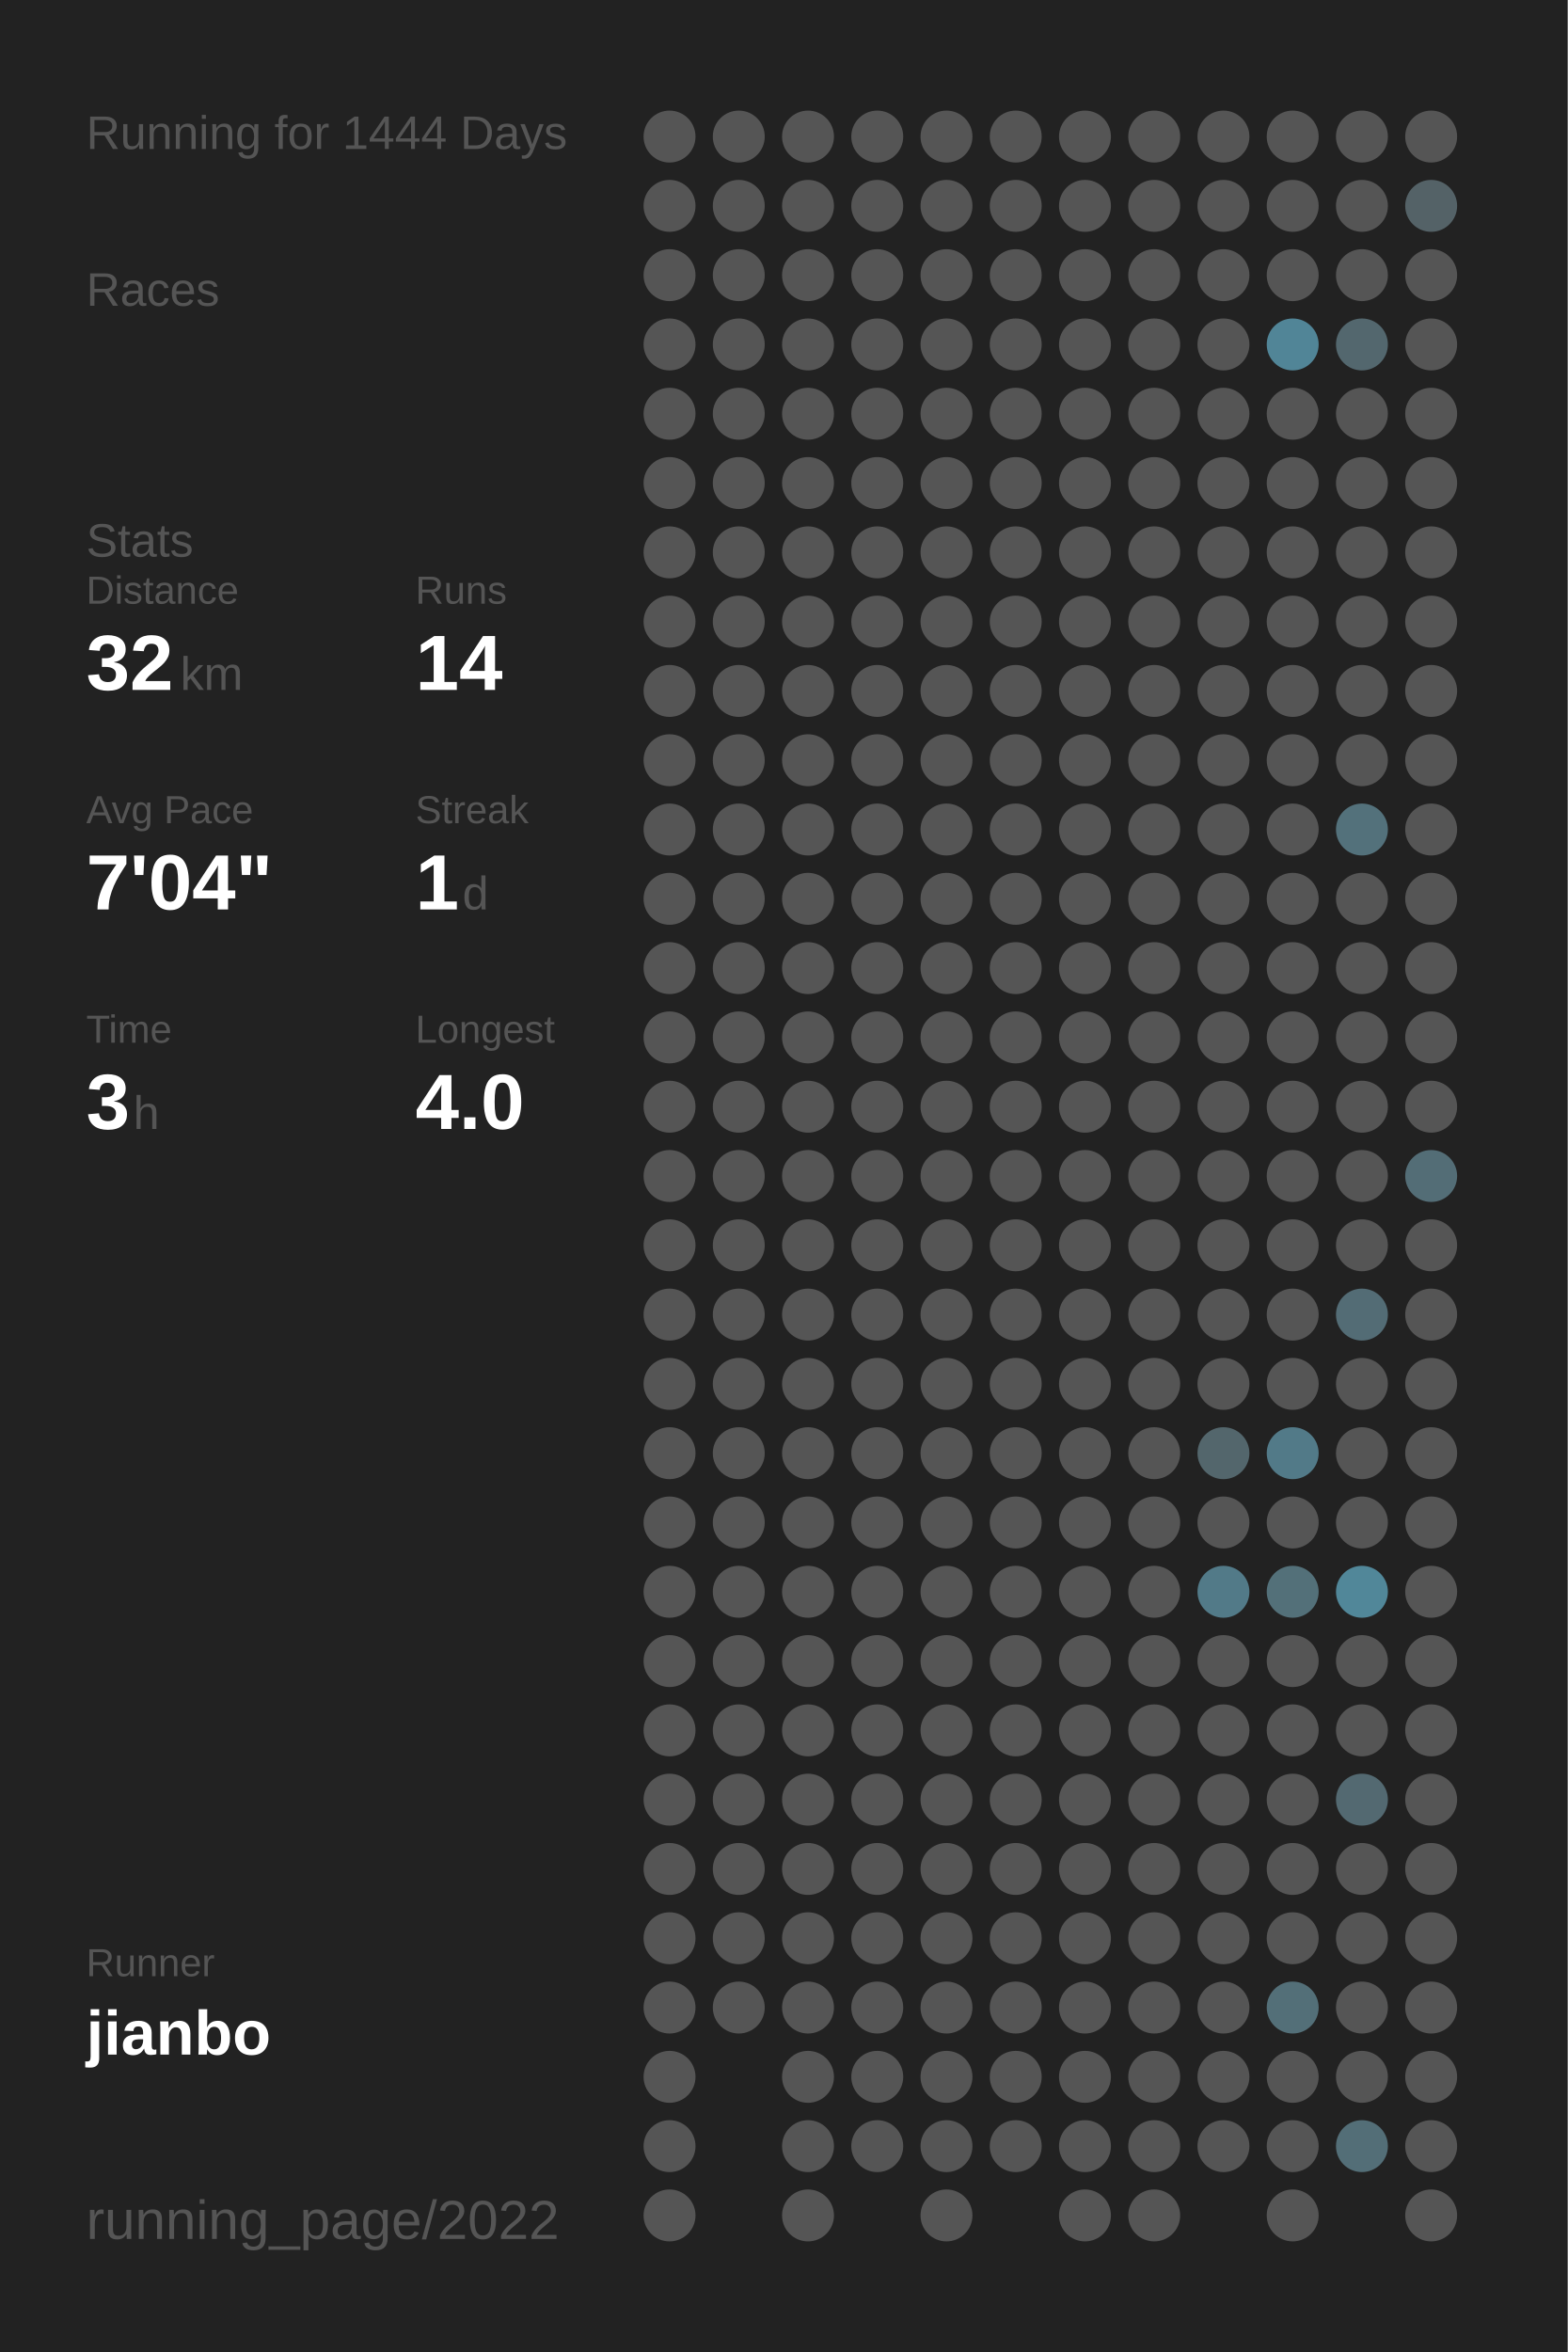
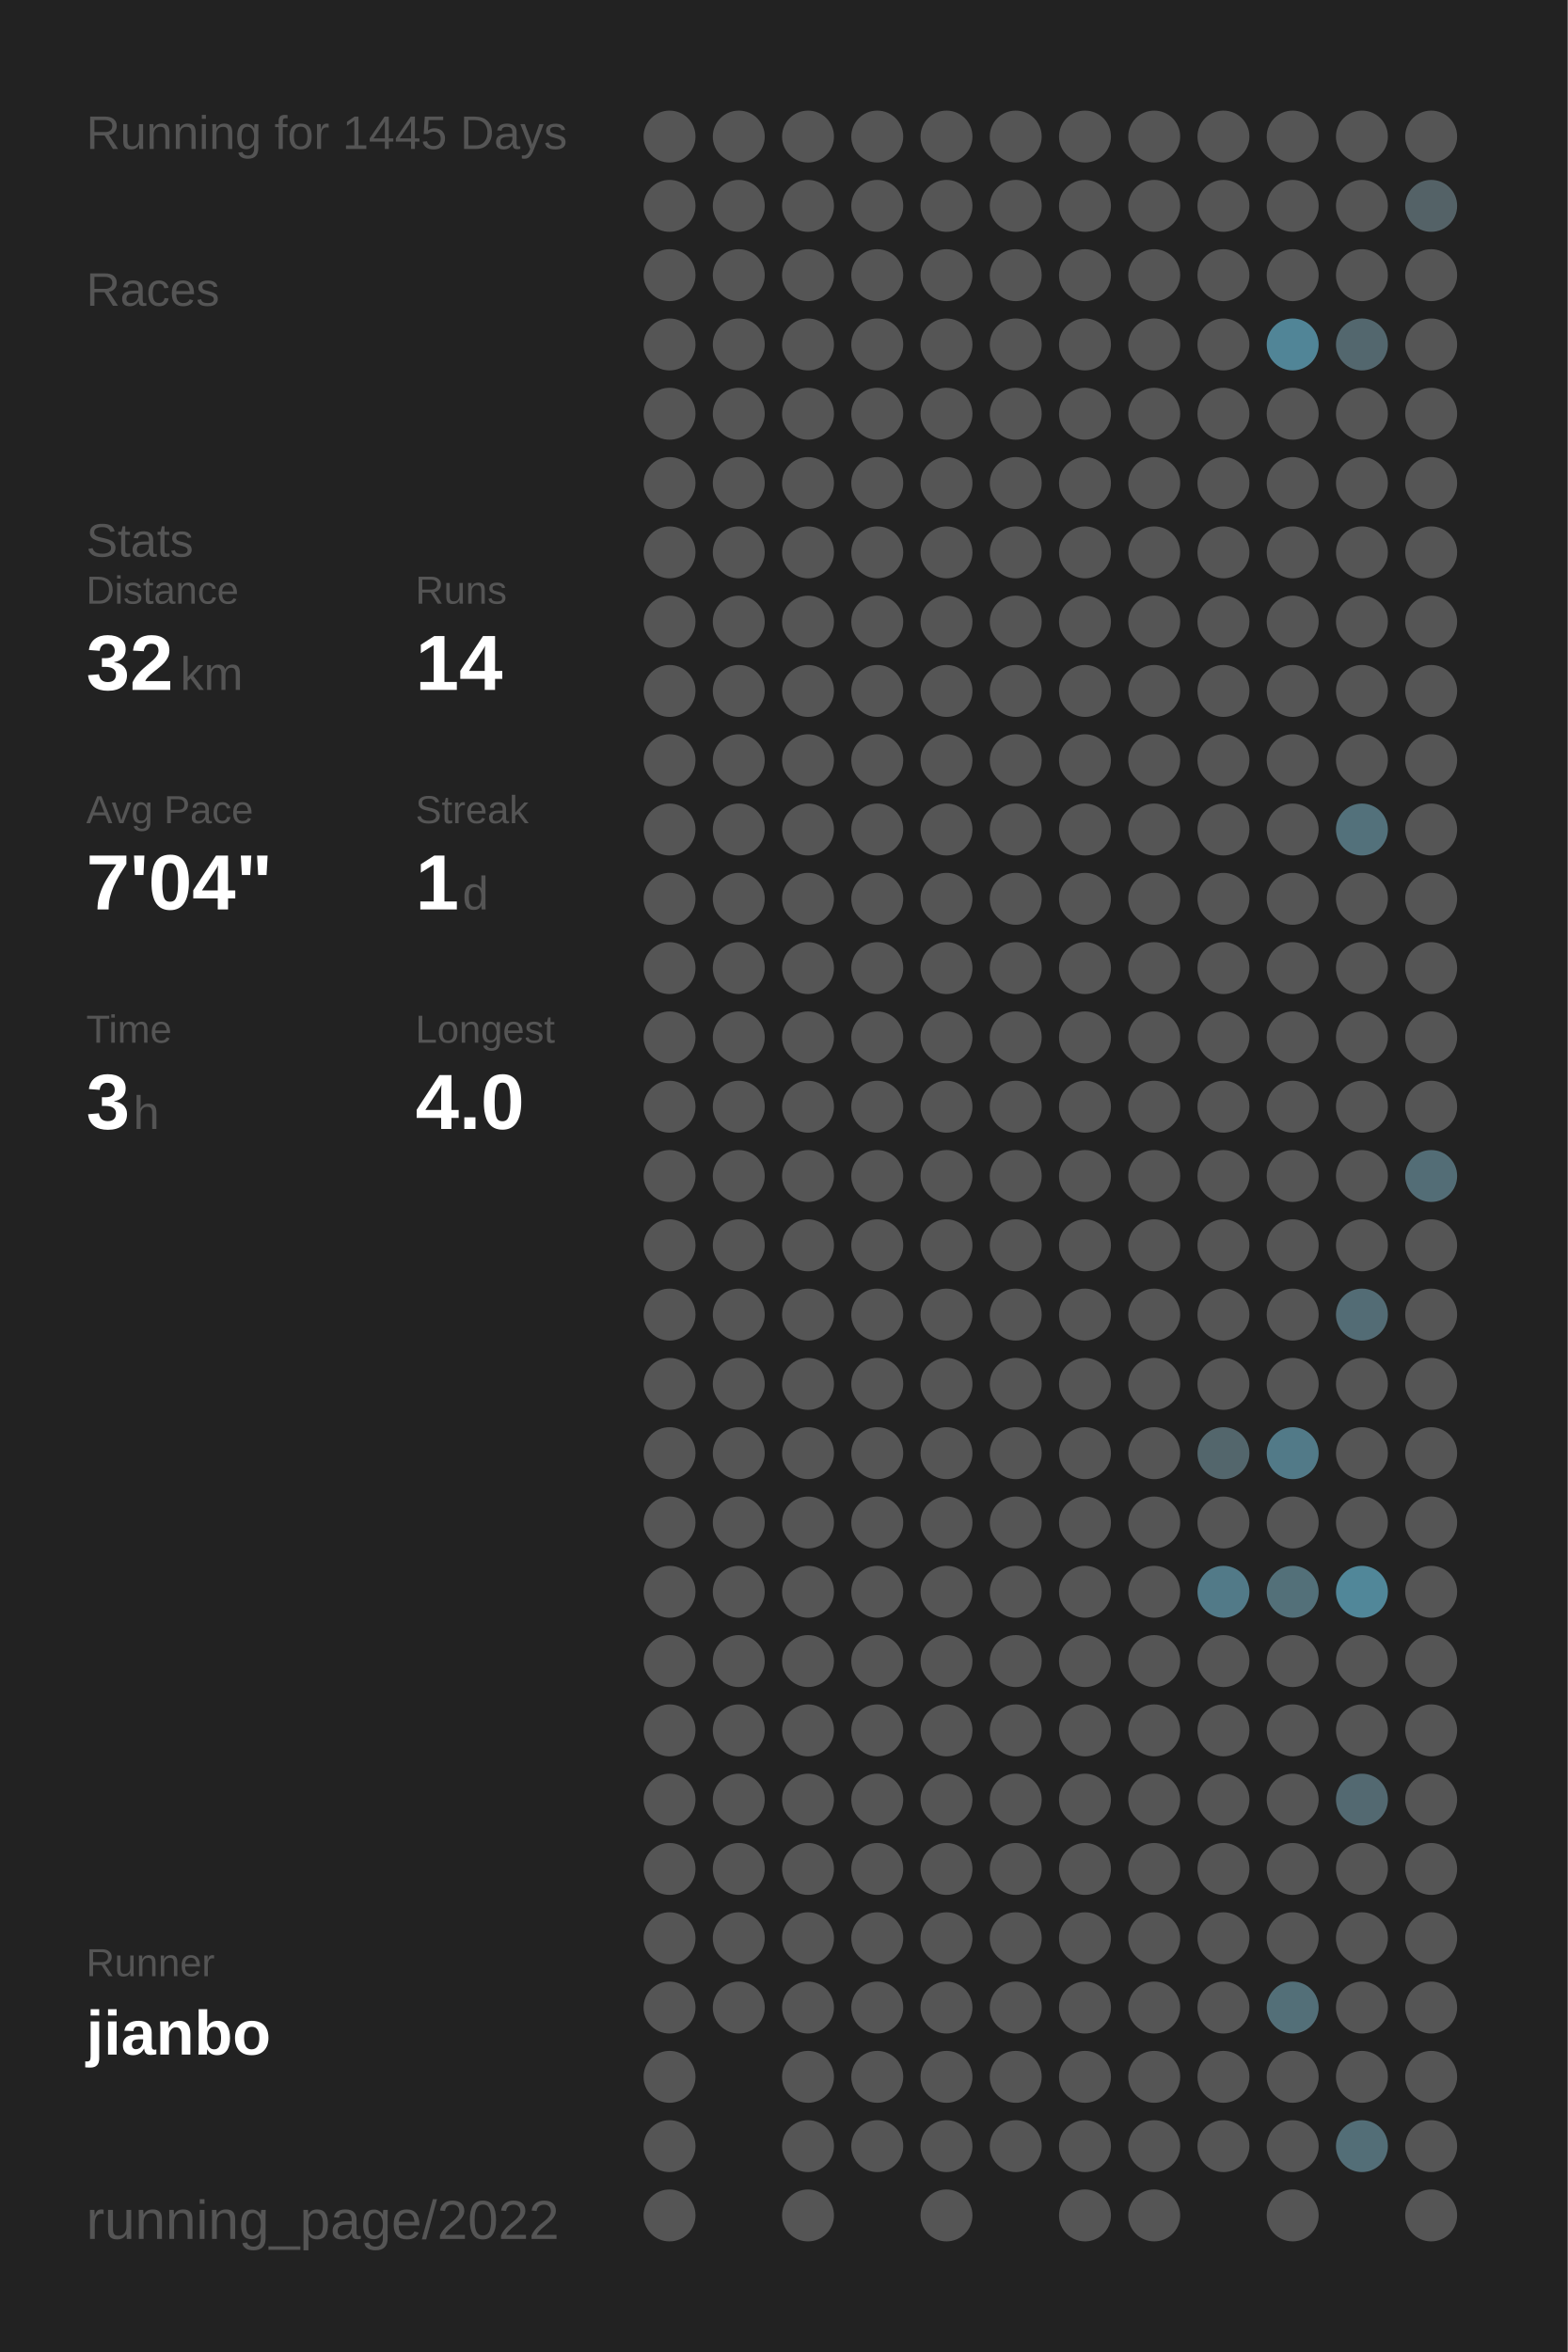
<svg xmlns="http://www.w3.org/2000/svg" baseProfile="full" height="300mm" version="1.1" viewBox="0,0,200,300" width="200mm">
  <defs />
  <rect fill="#222222" height="300" width="200" x="0" y="0" />
-   <text fill="#555555" style="font-size:6px; font-family:Arial;" x="11" y="19">Running for 1444 Days</text>
+   <text fill="#555555" style="font-size:6px; font-family:Arial;" x="11" y="19">Running for 1445 Days</text>
  <text fill="#555555" style="font-size:6px; font-family:Arial;" x="11" y="39">Races</text>
  <text fill="#555555" style="font-size:6px; font-family:Arial;" x="11" y="71">Stats</text>
  <text fill="#555555" style="font-size:5px; font-family:Arial;" x="11" y="77">Distance</text>
  <text fill="#FFFFFF" style="font-size:10px; font-family:Arial; font-weight:bold;" x="11" y="88">32</text>
  <text fill="#555555" style="font-size:6px; font-family:Arial;" x="23" y="88">km</text>
  <text fill="#555555" style="font-size:5px; font-family:Arial;" x="53" y="77">Runs</text>
  <text fill="#FFFFFF" style="font-size:10px; font-family:Arial; font-weight:bold;" x="53" y="88">14</text>
  <text fill="#555555" style="font-size:5px; font-family:Arial;" x="11" y="105">Avg Pace</text>
  <text fill="#FFFFFF" style="font-size:10px; font-family:Arial; font-weight:bold;" x="11" y="116">7'04"</text>
  <text fill="#555555" style="font-size:5px; font-family:Arial;" x="53" y="105">Streak</text>
  <text fill="#FFFFFF" style="font-size:10px; font-family:Arial; font-weight:bold;" x="53" y="116">1</text>
  <text fill="#555555" style="font-size:6px; font-family:Arial;" x="59" y="116">d</text>
  <text fill="#555555" style="font-size:5px; font-family:Arial;" x="11" y="133">Time</text>
  <text fill="#FFFFFF" style="font-size:10px; font-family:Arial; font-weight:bold;" x="11" y="144">3</text>
  <text fill="#555555" style="font-size:6px; font-family:Arial;" x="17" y="144">h</text>
  <text fill="#555555" style="font-size:5px; font-family:Arial;" x="53" y="133">Longest</text>
  <text fill="#FFFFFF" style="font-size:10px; font-family:Arial; font-weight:bold;" x="53" y="144">4.0</text>
  <text fill="#555555" style="font-size:5px; font-family:Arial;" x="11" y="252.065">Runner</text>
  <text fill="#FFFFFF" style="font-size:8px; font-family:Arial; font-weight:bold;" x="11" y="262.065">jianbo</text>
  <text fill="#555555" style="font-size:7px; font-family:Arial;" x="11" y="285.581">running_page/2022</text>
  <circle cx="85.417" cy="17.419" fill="#555555" r="3.312" />
  <circle cx="85.417" cy="26.258" fill="#555555" r="3.312" />
  <circle cx="85.417" cy="35.097" fill="#555555" r="3.312" />
  <circle cx="85.417" cy="43.935" fill="#555555" r="3.312" />
  <circle cx="85.417" cy="52.774" fill="#555555" r="3.312" />
  <circle cx="85.417" cy="61.613" fill="#555555" r="3.312" />
  <circle cx="85.417" cy="70.452" fill="#555555" r="3.312" />
  <circle cx="85.417" cy="79.29" fill="#555555" r="3.312" />
  <circle cx="85.417" cy="88.129" fill="#555555" r="3.312" />
  <circle cx="85.417" cy="96.968" fill="#555555" r="3.312" />
  <circle cx="85.417" cy="105.806" fill="#555555" r="3.312" />
  <circle cx="85.417" cy="114.645" fill="#555555" r="3.312" />
  <circle cx="85.417" cy="123.484" fill="#555555" r="3.312" />
  <circle cx="85.417" cy="132.323" fill="#555555" r="3.312" />
  <circle cx="85.417" cy="141.161" fill="#555555" r="3.312" />
  <circle cx="85.417" cy="150" fill="#555555" r="3.312" />
  <circle cx="85.417" cy="158.839" fill="#555555" r="3.312" />
  <circle cx="85.417" cy="167.677" fill="#555555" r="3.312" />
  <circle cx="85.417" cy="176.516" fill="#555555" r="3.312" />
  <circle cx="85.417" cy="185.355" fill="#555555" r="3.312" />
  <circle cx="85.417" cy="194.194" fill="#555555" r="3.312" />
  <circle cx="85.417" cy="203.032" fill="#555555" r="3.312" />
  <circle cx="85.417" cy="211.871" fill="#555555" r="3.312" />
  <circle cx="85.417" cy="220.71" fill="#555555" r="3.312" />
  <circle cx="85.417" cy="229.548" fill="#555555" r="3.312" />
  <circle cx="85.417" cy="238.387" fill="#555555" r="3.312" />
  <circle cx="85.417" cy="247.226" fill="#555555" r="3.312" />
  <circle cx="85.417" cy="256.065" fill="#555555" r="3.312" />
  <circle cx="85.417" cy="264.903" fill="#555555" r="3.312" />
  <circle cx="85.417" cy="273.742" fill="#555555" r="3.312" />
  <circle cx="85.417" cy="282.581" fill="#555555" r="3.312" />
  <circle cx="94.25" cy="17.419" fill="#555555" r="3.312" />
  <circle cx="94.25" cy="26.258" fill="#555555" r="3.312" />
  <circle cx="94.25" cy="35.097" fill="#555555" r="3.312" />
  <circle cx="94.25" cy="43.935" fill="#555555" r="3.312" />
  <circle cx="94.25" cy="52.774" fill="#555555" r="3.312" />
  <circle cx="94.25" cy="61.613" fill="#555555" r="3.312" />
  <circle cx="94.25" cy="70.452" fill="#555555" r="3.312" />
  <circle cx="94.25" cy="79.29" fill="#555555" r="3.312" />
  <circle cx="94.25" cy="88.129" fill="#555555" r="3.312" />
  <circle cx="94.25" cy="96.968" fill="#555555" r="3.312" />
  <circle cx="94.25" cy="105.806" fill="#555555" r="3.312" />
  <circle cx="94.25" cy="114.645" fill="#555555" r="3.312" />
  <circle cx="94.25" cy="123.484" fill="#555555" r="3.312" />
  <circle cx="94.25" cy="132.323" fill="#555555" r="3.312" />
  <circle cx="94.25" cy="141.161" fill="#555555" r="3.312" />
  <circle cx="94.25" cy="150" fill="#555555" r="3.312" />
  <circle cx="94.25" cy="158.839" fill="#555555" r="3.312" />
  <circle cx="94.25" cy="167.677" fill="#555555" r="3.312" />
  <circle cx="94.25" cy="176.516" fill="#555555" r="3.312" />
  <circle cx="94.25" cy="185.355" fill="#555555" r="3.312" />
  <circle cx="94.25" cy="194.194" fill="#555555" r="3.312" />
  <circle cx="94.25" cy="203.032" fill="#555555" r="3.312" />
  <circle cx="94.25" cy="211.871" fill="#555555" r="3.312" />
  <circle cx="94.25" cy="220.71" fill="#555555" r="3.312" />
  <circle cx="94.25" cy="229.548" fill="#555555" r="3.312" />
  <circle cx="94.25" cy="238.387" fill="#555555" r="3.312" />
  <circle cx="94.25" cy="247.226" fill="#555555" r="3.312" />
  <circle cx="94.25" cy="256.065" fill="#555555" r="3.312" />
  <circle cx="103.083" cy="17.419" fill="#555555" r="3.312" />
  <circle cx="103.083" cy="26.258" fill="#555555" r="3.312" />
  <circle cx="103.083" cy="35.097" fill="#555555" r="3.312" />
  <circle cx="103.083" cy="43.935" fill="#555555" r="3.312" />
  <circle cx="103.083" cy="52.774" fill="#555555" r="3.312" />
  <circle cx="103.083" cy="61.613" fill="#555555" r="3.312" />
  <circle cx="103.083" cy="70.452" fill="#555555" r="3.312" />
  <circle cx="103.083" cy="79.29" fill="#555555" r="3.312" />
  <circle cx="103.083" cy="88.129" fill="#555555" r="3.312" />
  <circle cx="103.083" cy="96.968" fill="#555555" r="3.312" />
  <circle cx="103.083" cy="105.806" fill="#555555" r="3.312" />
  <circle cx="103.083" cy="114.645" fill="#555555" r="3.312" />
  <circle cx="103.083" cy="123.484" fill="#555555" r="3.312" />
  <circle cx="103.083" cy="132.323" fill="#555555" r="3.312" />
  <circle cx="103.083" cy="141.161" fill="#555555" r="3.312" />
  <circle cx="103.083" cy="150" fill="#555555" r="3.312" />
  <circle cx="103.083" cy="158.839" fill="#555555" r="3.312" />
  <circle cx="103.083" cy="167.677" fill="#555555" r="3.312" />
  <circle cx="103.083" cy="176.516" fill="#555555" r="3.312" />
  <circle cx="103.083" cy="185.355" fill="#555555" r="3.312" />
  <circle cx="103.083" cy="194.194" fill="#555555" r="3.312" />
  <circle cx="103.083" cy="203.032" fill="#555555" r="3.312" />
  <circle cx="103.083" cy="211.871" fill="#555555" r="3.312" />
  <circle cx="103.083" cy="220.71" fill="#555555" r="3.312" />
  <circle cx="103.083" cy="229.548" fill="#555555" r="3.312" />
  <circle cx="103.083" cy="238.387" fill="#555555" r="3.312" />
  <circle cx="103.083" cy="247.226" fill="#555555" r="3.312" />
  <circle cx="103.083" cy="256.065" fill="#555555" r="3.312" />
  <circle cx="103.083" cy="264.903" fill="#555555" r="3.312" />
  <circle cx="103.083" cy="273.742" fill="#555555" r="3.312" />
  <circle cx="103.083" cy="282.581" fill="#555555" r="3.312" />
  <circle cx="111.917" cy="17.419" fill="#555555" r="3.312" />
  <circle cx="111.917" cy="26.258" fill="#555555" r="3.312" />
  <circle cx="111.917" cy="35.097" fill="#555555" r="3.312" />
  <circle cx="111.917" cy="43.935" fill="#555555" r="3.312" />
  <circle cx="111.917" cy="52.774" fill="#555555" r="3.312" />
  <circle cx="111.917" cy="61.613" fill="#555555" r="3.312" />
  <circle cx="111.917" cy="70.452" fill="#555555" r="3.312" />
  <circle cx="111.917" cy="79.29" fill="#555555" r="3.312" />
  <circle cx="111.917" cy="88.129" fill="#555555" r="3.312" />
  <circle cx="111.917" cy="96.968" fill="#555555" r="3.312" />
  <circle cx="111.917" cy="105.806" fill="#555555" r="3.312" />
  <circle cx="111.917" cy="114.645" fill="#555555" r="3.312" />
  <circle cx="111.917" cy="123.484" fill="#555555" r="3.312" />
  <circle cx="111.917" cy="132.323" fill="#555555" r="3.312" />
  <circle cx="111.917" cy="141.161" fill="#555555" r="3.312" />
  <circle cx="111.917" cy="150" fill="#555555" r="3.312" />
  <circle cx="111.917" cy="158.839" fill="#555555" r="3.312" />
  <circle cx="111.917" cy="167.677" fill="#555555" r="3.312" />
  <circle cx="111.917" cy="176.516" fill="#555555" r="3.312" />
  <circle cx="111.917" cy="185.355" fill="#555555" r="3.312" />
  <circle cx="111.917" cy="194.194" fill="#555555" r="3.312" />
  <circle cx="111.917" cy="203.032" fill="#555555" r="3.312" />
  <circle cx="111.917" cy="211.871" fill="#555555" r="3.312" />
  <circle cx="111.917" cy="220.71" fill="#555555" r="3.312" />
  <circle cx="111.917" cy="229.548" fill="#555555" r="3.312" />
  <circle cx="111.917" cy="238.387" fill="#555555" r="3.312" />
  <circle cx="111.917" cy="247.226" fill="#555555" r="3.312" />
  <circle cx="111.917" cy="256.065" fill="#555555" r="3.312" />
  <circle cx="111.917" cy="264.903" fill="#555555" r="3.312" />
  <circle cx="111.917" cy="273.742" fill="#555555" r="3.312" />
  <circle cx="120.75" cy="17.419" fill="#555555" r="3.312" />
  <circle cx="120.75" cy="26.258" fill="#555555" r="3.312" />
  <circle cx="120.75" cy="35.097" fill="#555555" r="3.312" />
  <circle cx="120.75" cy="43.935" fill="#555555" r="3.312" />
  <circle cx="120.75" cy="52.774" fill="#555555" r="3.312" />
  <circle cx="120.75" cy="61.613" fill="#555555" r="3.312" />
  <circle cx="120.75" cy="70.452" fill="#555555" r="3.312" />
  <circle cx="120.75" cy="79.29" fill="#555555" r="3.312" />
  <circle cx="120.75" cy="88.129" fill="#555555" r="3.312" />
  <circle cx="120.75" cy="96.968" fill="#555555" r="3.312" />
  <circle cx="120.75" cy="105.806" fill="#555555" r="3.312" />
  <circle cx="120.75" cy="114.645" fill="#555555" r="3.312" />
  <circle cx="120.75" cy="123.484" fill="#555555" r="3.312" />
  <circle cx="120.75" cy="132.323" fill="#555555" r="3.312" />
  <circle cx="120.75" cy="141.161" fill="#555555" r="3.312" />
  <circle cx="120.75" cy="150" fill="#555555" r="3.312" />
  <circle cx="120.75" cy="158.839" fill="#555555" r="3.312" />
  <circle cx="120.75" cy="167.677" fill="#555555" r="3.312" />
  <circle cx="120.75" cy="176.516" fill="#555555" r="3.312" />
  <circle cx="120.75" cy="185.355" fill="#555555" r="3.312" />
  <circle cx="120.75" cy="194.194" fill="#555555" r="3.312" />
  <circle cx="120.75" cy="203.032" fill="#555555" r="3.312" />
  <circle cx="120.75" cy="211.871" fill="#555555" r="3.312" />
  <circle cx="120.75" cy="220.71" fill="#555555" r="3.312" />
  <circle cx="120.75" cy="229.548" fill="#555555" r="3.312" />
  <circle cx="120.75" cy="238.387" fill="#555555" r="3.312" />
  <circle cx="120.75" cy="247.226" fill="#555555" r="3.312" />
  <circle cx="120.75" cy="256.065" fill="#555555" r="3.312" />
  <circle cx="120.75" cy="264.903" fill="#555555" r="3.312" />
  <circle cx="120.75" cy="273.742" fill="#555555" r="3.312" />
  <circle cx="120.75" cy="282.581" fill="#555555" r="3.312" />
  <circle cx="129.583" cy="17.419" fill="#555555" r="3.312" />
  <circle cx="129.583" cy="26.258" fill="#555555" r="3.312" />
  <circle cx="129.583" cy="35.097" fill="#555555" r="3.312" />
  <circle cx="129.583" cy="43.935" fill="#555555" r="3.312" />
  <circle cx="129.583" cy="52.774" fill="#555555" r="3.312" />
  <circle cx="129.583" cy="61.613" fill="#555555" r="3.312" />
  <circle cx="129.583" cy="70.452" fill="#555555" r="3.312" />
  <circle cx="129.583" cy="79.29" fill="#555555" r="3.312" />
  <circle cx="129.583" cy="88.129" fill="#555555" r="3.312" />
  <circle cx="129.583" cy="96.968" fill="#555555" r="3.312" />
  <circle cx="129.583" cy="105.806" fill="#555555" r="3.312" />
  <circle cx="129.583" cy="114.645" fill="#555555" r="3.312" />
  <circle cx="129.583" cy="123.484" fill="#555555" r="3.312" />
  <circle cx="129.583" cy="132.323" fill="#555555" r="3.312" />
  <circle cx="129.583" cy="141.161" fill="#555555" r="3.312" />
  <circle cx="129.583" cy="150" fill="#555555" r="3.312" />
  <circle cx="129.583" cy="158.839" fill="#555555" r="3.312" />
  <circle cx="129.583" cy="167.677" fill="#555555" r="3.312" />
  <circle cx="129.583" cy="176.516" fill="#555555" r="3.312" />
  <circle cx="129.583" cy="185.355" fill="#555555" r="3.312" />
  <circle cx="129.583" cy="194.194" fill="#555555" r="3.312" />
  <circle cx="129.583" cy="203.032" fill="#555555" r="3.312" />
  <circle cx="129.583" cy="211.871" fill="#555555" r="3.312" />
  <circle cx="129.583" cy="220.71" fill="#555555" r="3.312" />
  <circle cx="129.583" cy="229.548" fill="#555555" r="3.312" />
  <circle cx="129.583" cy="238.387" fill="#555555" r="3.312" />
  <circle cx="129.583" cy="247.226" fill="#555555" r="3.312" />
  <circle cx="129.583" cy="256.065" fill="#555555" r="3.312" />
  <circle cx="129.583" cy="264.903" fill="#555555" r="3.312" />
  <circle cx="129.583" cy="273.742" fill="#555555" r="3.312" />
  <circle cx="138.417" cy="17.419" fill="#555555" r="3.312" />
  <circle cx="138.417" cy="26.258" fill="#555555" r="3.312" />
  <circle cx="138.417" cy="35.097" fill="#555555" r="3.312" />
  <circle cx="138.417" cy="43.935" fill="#555555" r="3.312" />
  <circle cx="138.417" cy="52.774" fill="#555555" r="3.312" />
  <circle cx="138.417" cy="61.613" fill="#555555" r="3.312" />
  <circle cx="138.417" cy="70.452" fill="#555555" r="3.312" />
  <circle cx="138.417" cy="79.29" fill="#555555" r="3.312" />
  <circle cx="138.417" cy="88.129" fill="#555555" r="3.312" />
  <circle cx="138.417" cy="96.968" fill="#555555" r="3.312" />
  <circle cx="138.417" cy="105.806" fill="#555555" r="3.312" />
  <circle cx="138.417" cy="114.645" fill="#555555" r="3.312" />
  <circle cx="138.417" cy="123.484" fill="#555555" r="3.312" />
  <circle cx="138.417" cy="132.323" fill="#555555" r="3.312" />
  <circle cx="138.417" cy="141.161" fill="#555555" r="3.312" />
  <circle cx="138.417" cy="150" fill="#555555" r="3.312" />
  <circle cx="138.417" cy="158.839" fill="#555555" r="3.312" />
  <circle cx="138.417" cy="167.677" fill="#555555" r="3.312" />
  <circle cx="138.417" cy="176.516" fill="#555555" r="3.312" />
  <circle cx="138.417" cy="185.355" fill="#555555" r="3.312" />
  <circle cx="138.417" cy="194.194" fill="#555555" r="3.312" />
  <circle cx="138.417" cy="203.032" fill="#555555" r="3.312" />
  <circle cx="138.417" cy="211.871" fill="#555555" r="3.312" />
  <circle cx="138.417" cy="220.71" fill="#555555" r="3.312" />
  <circle cx="138.417" cy="229.548" fill="#555555" r="3.312" />
  <circle cx="138.417" cy="238.387" fill="#555555" r="3.312" />
  <circle cx="138.417" cy="247.226" fill="#555555" r="3.312" />
  <circle cx="138.417" cy="256.065" fill="#555555" r="3.312" />
  <circle cx="138.417" cy="264.903" fill="#555555" r="3.312" />
  <circle cx="138.417" cy="273.742" fill="#555555" r="3.312" />
  <circle cx="138.417" cy="282.581" fill="#555555" r="3.312" />
  <circle cx="147.25" cy="17.419" fill="#555555" r="3.312" />
  <circle cx="147.25" cy="26.258" fill="#555555" r="3.312" />
  <circle cx="147.25" cy="35.097" fill="#555555" r="3.312" />
  <circle cx="147.25" cy="43.935" fill="#555555" r="3.312" />
  <circle cx="147.25" cy="52.774" fill="#555555" r="3.312" />
  <circle cx="147.25" cy="61.613" fill="#555555" r="3.312" />
  <circle cx="147.25" cy="70.452" fill="#555555" r="3.312" />
  <circle cx="147.25" cy="79.29" fill="#555555" r="3.312" />
  <circle cx="147.25" cy="88.129" fill="#555555" r="3.312" />
  <circle cx="147.25" cy="96.968" fill="#555555" r="3.312" />
  <circle cx="147.25" cy="105.806" fill="#555555" r="3.312" />
  <circle cx="147.25" cy="114.645" fill="#555555" r="3.312" />
  <circle cx="147.25" cy="123.484" fill="#555555" r="3.312" />
  <circle cx="147.25" cy="132.323" fill="#555555" r="3.312" />
  <circle cx="147.25" cy="141.161" fill="#555555" r="3.312" />
  <circle cx="147.25" cy="150" fill="#555555" r="3.312" />
  <circle cx="147.25" cy="158.839" fill="#555555" r="3.312" />
  <circle cx="147.25" cy="167.677" fill="#555555" r="3.312" />
  <circle cx="147.25" cy="176.516" fill="#555555" r="3.312" />
  <circle cx="147.25" cy="185.355" fill="#555555" r="3.312" />
  <circle cx="147.25" cy="194.194" fill="#555555" r="3.312" />
  <circle cx="147.25" cy="203.032" fill="#555555" r="3.312" />
  <circle cx="147.25" cy="211.871" fill="#555555" r="3.312" />
  <circle cx="147.25" cy="220.71" fill="#555555" r="3.312" />
  <circle cx="147.25" cy="229.548" fill="#555555" r="3.312" />
  <circle cx="147.25" cy="238.387" fill="#555555" r="3.312" />
  <circle cx="147.25" cy="247.226" fill="#555555" r="3.312" />
  <circle cx="147.25" cy="256.065" fill="#555555" r="3.312" />
  <circle cx="147.25" cy="264.903" fill="#555555" r="3.312" />
  <circle cx="147.25" cy="273.742" fill="#555555" r="3.312" />
  <circle cx="147.25" cy="282.581" fill="#555555" r="3.312" />
  <circle cx="156.083" cy="17.419" fill="#555555" r="3.312" />
  <circle cx="156.083" cy="26.258" fill="#555555" r="3.312" />
  <circle cx="156.083" cy="35.097" fill="#555555" r="3.312" />
  <circle cx="156.083" cy="43.935" fill="#555555" r="3.312" />
  <circle cx="156.083" cy="52.774" fill="#555555" r="3.312" />
  <circle cx="156.083" cy="61.613" fill="#555555" r="3.312" />
  <circle cx="156.083" cy="70.452" fill="#555555" r="3.312" />
  <circle cx="156.083" cy="79.29" fill="#555555" r="3.312" />
  <circle cx="156.083" cy="88.129" fill="#555555" r="3.312" />
  <circle cx="156.083" cy="96.968" fill="#555555" r="3.312" />
  <circle cx="156.083" cy="105.806" fill="#555555" r="3.312" />
  <circle cx="156.083" cy="114.645" fill="#555555" r="3.312" />
  <circle cx="156.083" cy="123.484" fill="#555555" r="3.312" />
  <circle cx="156.083" cy="132.323" fill="#555555" r="3.312" />
  <circle cx="156.083" cy="141.161" fill="#555555" r="3.312" />
  <circle cx="156.083" cy="150" fill="#555555" r="3.312" />
  <circle cx="156.083" cy="158.839" fill="#555555" r="3.312" />
  <circle cx="156.083" cy="167.677" fill="#555555" r="3.312" />
  <circle cx="156.083" cy="176.516" fill="#555555" r="3.312" />
  <circle cx="156.083" cy="185.355" fill="#53666c" r="3.312" />
  <circle cx="156.083" cy="194.194" fill="#555555" r="3.312" />
  <circle cx="156.083" cy="203.032" fill="#527a88" r="3.312" />
  <circle cx="156.083" cy="211.871" fill="#555555" r="3.312" />
  <circle cx="156.083" cy="220.71" fill="#555555" r="3.312" />
  <circle cx="156.083" cy="229.548" fill="#555555" r="3.312" />
  <circle cx="156.083" cy="238.387" fill="#555555" r="3.312" />
  <circle cx="156.083" cy="247.226" fill="#555555" r="3.312" />
  <circle cx="156.083" cy="256.065" fill="#555555" r="3.312" />
  <circle cx="156.083" cy="264.903" fill="#555555" r="3.312" />
  <circle cx="156.083" cy="273.742" fill="#555555" r="3.312" />
  <circle cx="164.917" cy="17.419" fill="#555555" r="3.312" />
  <circle cx="164.917" cy="26.258" fill="#555555" r="3.312" />
  <circle cx="164.917" cy="35.097" fill="#555555" r="3.312" />
  <circle cx="164.917" cy="43.935" fill="#518597" r="3.312" />
  <circle cx="164.917" cy="52.774" fill="#555555" r="3.312" />
  <circle cx="164.917" cy="61.613" fill="#555555" r="3.312" />
  <circle cx="164.917" cy="70.452" fill="#555555" r="3.312" />
  <circle cx="164.917" cy="79.29" fill="#555555" r="3.312" />
  <circle cx="164.917" cy="88.129" fill="#555555" r="3.312" />
  <circle cx="164.917" cy="96.968" fill="#555555" r="3.312" />
  <circle cx="164.917" cy="105.806" fill="#555555" r="3.312" />
  <circle cx="164.917" cy="114.645" fill="#555555" r="3.312" />
  <circle cx="164.917" cy="123.484" fill="#555555" r="3.312" />
  <circle cx="164.917" cy="132.323" fill="#555555" r="3.312" />
  <circle cx="164.917" cy="141.161" fill="#555555" r="3.312" />
  <circle cx="164.917" cy="150" fill="#555555" r="3.312" />
  <circle cx="164.917" cy="158.839" fill="#555555" r="3.312" />
  <circle cx="164.917" cy="167.677" fill="#555555" r="3.312" />
  <circle cx="164.917" cy="176.516" fill="#555555" r="3.312" />
  <circle cx="164.917" cy="185.355" fill="#527a88" r="3.312" />
  <circle cx="164.917" cy="194.194" fill="#555555" r="3.312" />
  <circle cx="164.917" cy="203.032" fill="#537079" r="3.312" />
  <circle cx="164.917" cy="211.871" fill="#555555" r="3.312" />
  <circle cx="164.917" cy="220.71" fill="#555555" r="3.312" />
  <circle cx="164.917" cy="229.548" fill="#555555" r="3.312" />
  <circle cx="164.917" cy="238.387" fill="#555555" r="3.312" />
  <circle cx="164.917" cy="247.226" fill="#555555" r="3.312" />
  <circle cx="164.917" cy="256.065" fill="#536f78" r="3.312" />
  <circle cx="164.917" cy="264.903" fill="#555555" r="3.312" />
  <circle cx="164.917" cy="273.742" fill="#555555" r="3.312" />
  <circle cx="164.917" cy="282.581" fill="#555555" r="3.312" />
  <circle cx="173.75" cy="17.419" fill="#555555" r="3.312" />
  <circle cx="173.75" cy="26.258" fill="#555555" r="3.312" />
  <circle cx="173.75" cy="35.097" fill="#555555" r="3.312" />
  <circle cx="173.75" cy="43.935" fill="#53676e" r="3.312" />
  <circle cx="173.75" cy="52.774" fill="#555555" r="3.312" />
  <circle cx="173.75" cy="61.613" fill="#555555" r="3.312" />
  <circle cx="173.75" cy="70.452" fill="#555555" r="3.312" />
  <circle cx="173.75" cy="79.29" fill="#555555" r="3.312" />
  <circle cx="173.75" cy="88.129" fill="#555555" r="3.312" />
  <circle cx="173.75" cy="96.968" fill="#555555" r="3.312" />
  <circle cx="173.75" cy="105.806" fill="#53717b" r="3.312" />
  <circle cx="173.75" cy="114.645" fill="#555555" r="3.312" />
  <circle cx="173.75" cy="123.484" fill="#555555" r="3.312" />
  <circle cx="173.75" cy="132.323" fill="#555555" r="3.312" />
  <circle cx="173.75" cy="141.161" fill="#555555" r="3.312" />
  <circle cx="173.75" cy="150" fill="#555555" r="3.312" />
  <circle cx="173.75" cy="158.839" fill="#555555" r="3.312" />
  <circle cx="173.75" cy="167.677" fill="#536c75" r="3.312" />
  <circle cx="173.75" cy="176.516" fill="#555555" r="3.312" />
  <circle cx="173.75" cy="185.355" fill="#555555" r="3.312" />
  <circle cx="173.75" cy="194.194" fill="#555555" r="3.312" />
  <circle cx="173.75" cy="203.032" fill="#518799" r="3.312" />
  <circle cx="173.75" cy="211.871" fill="#555555" r="3.312" />
  <circle cx="173.75" cy="220.71" fill="#555555" r="3.312" />
  <circle cx="173.75" cy="229.548" fill="#536971" r="3.312" />
  <circle cx="173.75" cy="238.387" fill="#555555" r="3.312" />
  <circle cx="173.75" cy="247.226" fill="#555555" r="3.312" />
  <circle cx="173.75" cy="256.065" fill="#555555" r="3.312" />
  <circle cx="173.75" cy="264.903" fill="#555555" r="3.312" />
  <circle cx="173.75" cy="273.742" fill="#536e77" r="3.312" />
  <circle cx="182.583" cy="17.419" fill="#555555" r="3.312" />
  <circle cx="182.583" cy="26.258" fill="#546267" r="3.312" />
  <circle cx="182.583" cy="35.097" fill="#555555" r="3.312" />
  <circle cx="182.583" cy="43.935" fill="#555555" r="3.312" />
  <circle cx="182.583" cy="52.774" fill="#555555" r="3.312" />
  <circle cx="182.583" cy="61.613" fill="#555555" r="3.312" />
  <circle cx="182.583" cy="70.452" fill="#555555" r="3.312" />
  <circle cx="182.583" cy="79.29" fill="#555555" r="3.312" />
  <circle cx="182.583" cy="88.129" fill="#555555" r="3.312" />
  <circle cx="182.583" cy="96.968" fill="#555555" r="3.312" />
  <circle cx="182.583" cy="105.806" fill="#555555" r="3.312" />
  <circle cx="182.583" cy="114.645" fill="#555555" r="3.312" />
  <circle cx="182.583" cy="123.484" fill="#555555" r="3.312" />
  <circle cx="182.583" cy="132.323" fill="#555555" r="3.312" />
  <circle cx="182.583" cy="141.161" fill="#555555" r="3.312" />
  <circle cx="182.583" cy="150" fill="#536d76" r="3.312" />
  <circle cx="182.583" cy="158.839" fill="#555555" r="3.312" />
  <circle cx="182.583" cy="167.677" fill="#555555" r="3.312" />
  <circle cx="182.583" cy="176.516" fill="#555555" r="3.312" />
  <circle cx="182.583" cy="185.355" fill="#555555" r="3.312" />
  <circle cx="182.583" cy="194.194" fill="#555555" r="3.312" />
  <circle cx="182.583" cy="203.032" fill="#555555" r="3.312" />
  <circle cx="182.583" cy="211.871" fill="#555555" r="3.312" />
  <circle cx="182.583" cy="220.71" fill="#555555" r="3.312" />
  <circle cx="182.583" cy="229.548" fill="#555555" r="3.312" />
  <circle cx="182.583" cy="238.387" fill="#555555" r="3.312" />
  <circle cx="182.583" cy="247.226" fill="#555555" r="3.312" />
  <circle cx="182.583" cy="256.065" fill="#555555" r="3.312" />
  <circle cx="182.583" cy="264.903" fill="#555555" r="3.312" />
  <circle cx="182.583" cy="273.742" fill="#555555" r="3.312" />
  <circle cx="182.583" cy="282.581" fill="#555555" r="3.312" />
</svg>
